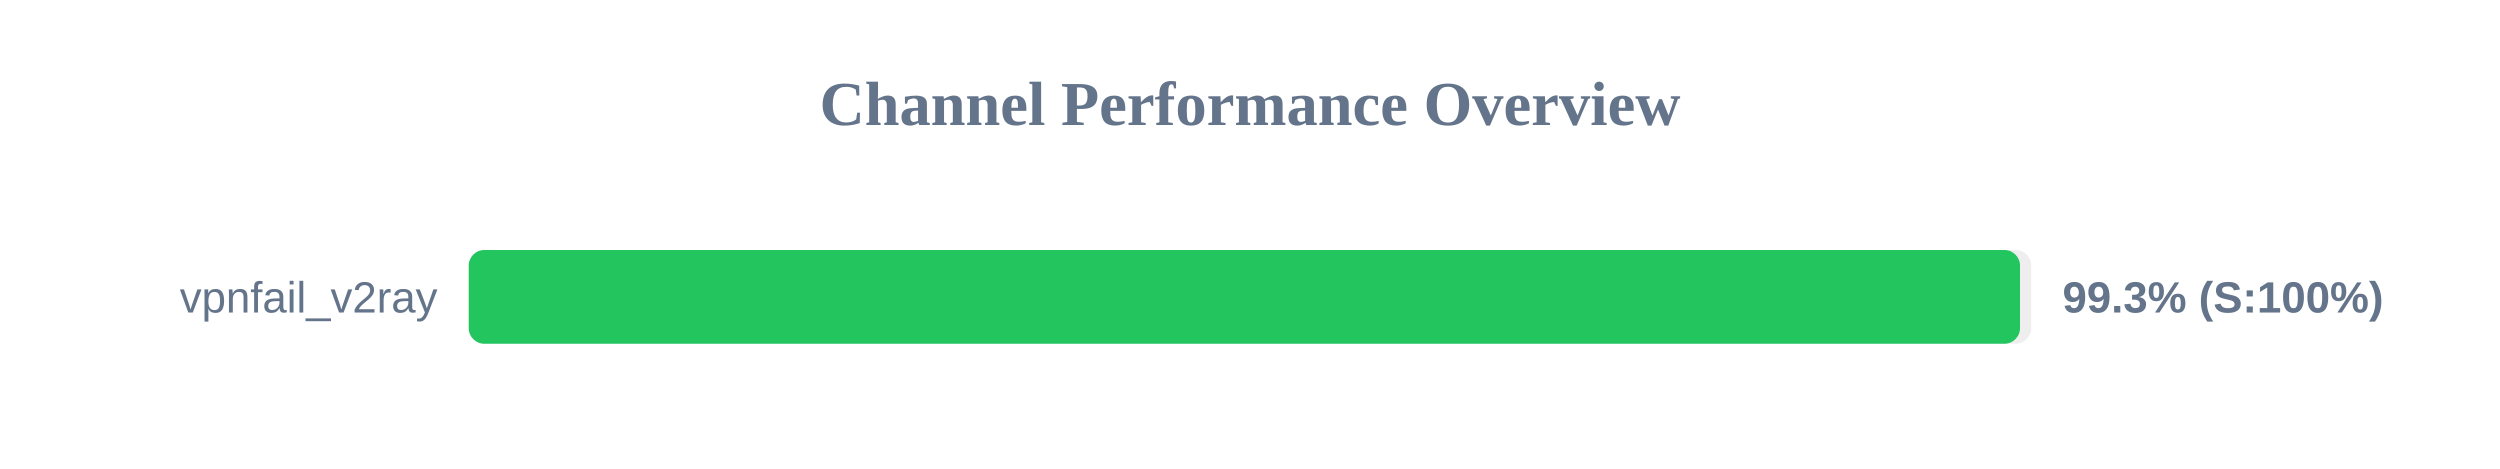
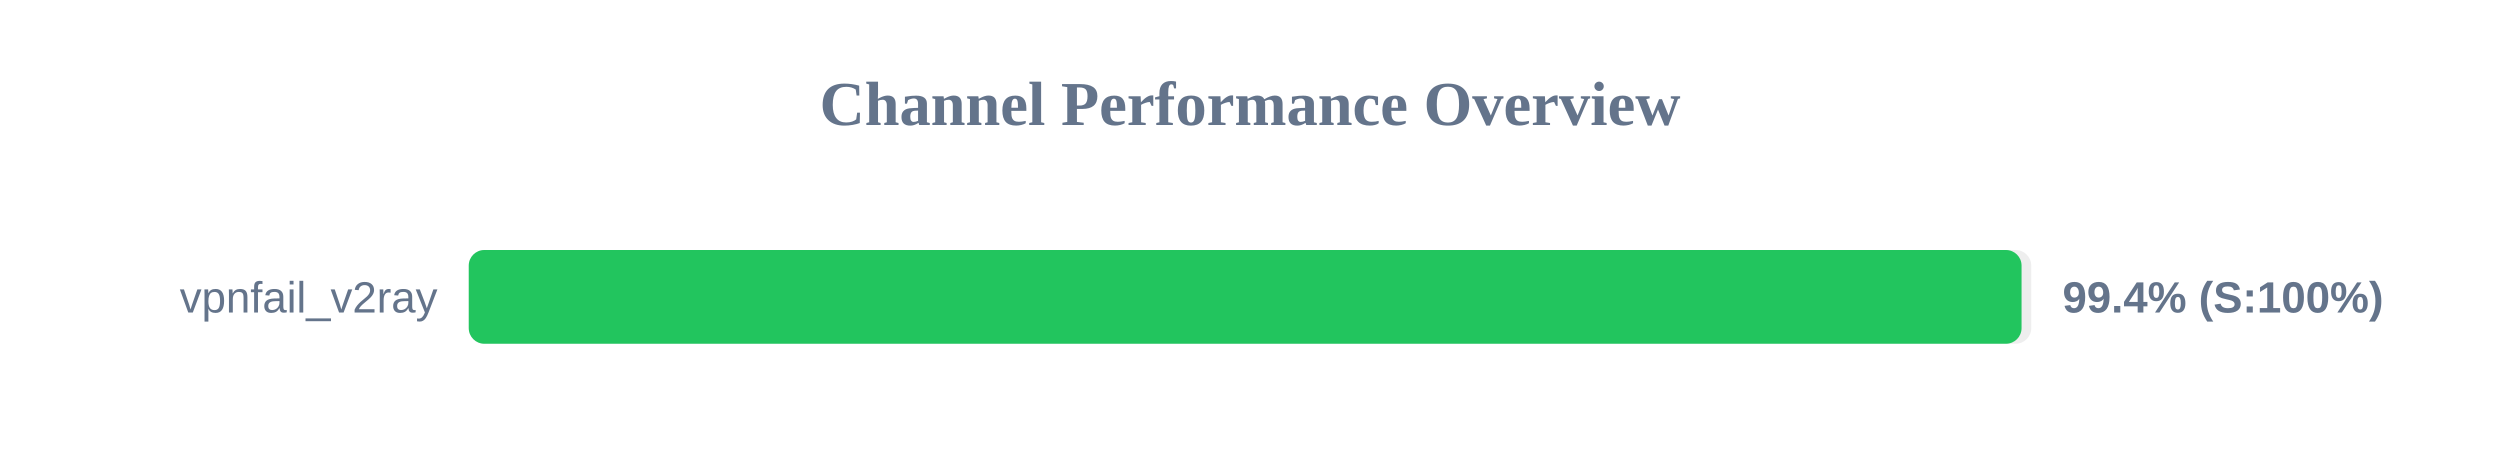
<svg xmlns="http://www.w3.org/2000/svg" width="800" height="150" version="1.1">
  <style>
        .row { font: 14px Arial; fill: #64748b; }
        .score { font: bold 14px Arial; fill: #64748b; }
    </style>
  <text x="400" y="40" text-anchor="middle" font-size="20px" font-weight="bold" fill="#64748b">Channel Performance Overview</text>
  <rect x="150" y="80" width="500" height="30" fill="#eee" rx="5" />
-   <rect x="150" y="80" width="496.4" height="30" fill="#22c55e" rx="5" />
+   <rect x="150" y="80" width="496.9" height="30" fill="#22c55e" rx="5" />
  <text x="140" y="100" text-anchor="end" class="row">vpnfail_v2ray</text>
-   <text x="660" y="100" text-anchor="start" class="score">99.3% (S:100%)</text>
+   <text x="660" y="100" text-anchor="start" class="score">99.4% (S:100%)</text>
</svg>
